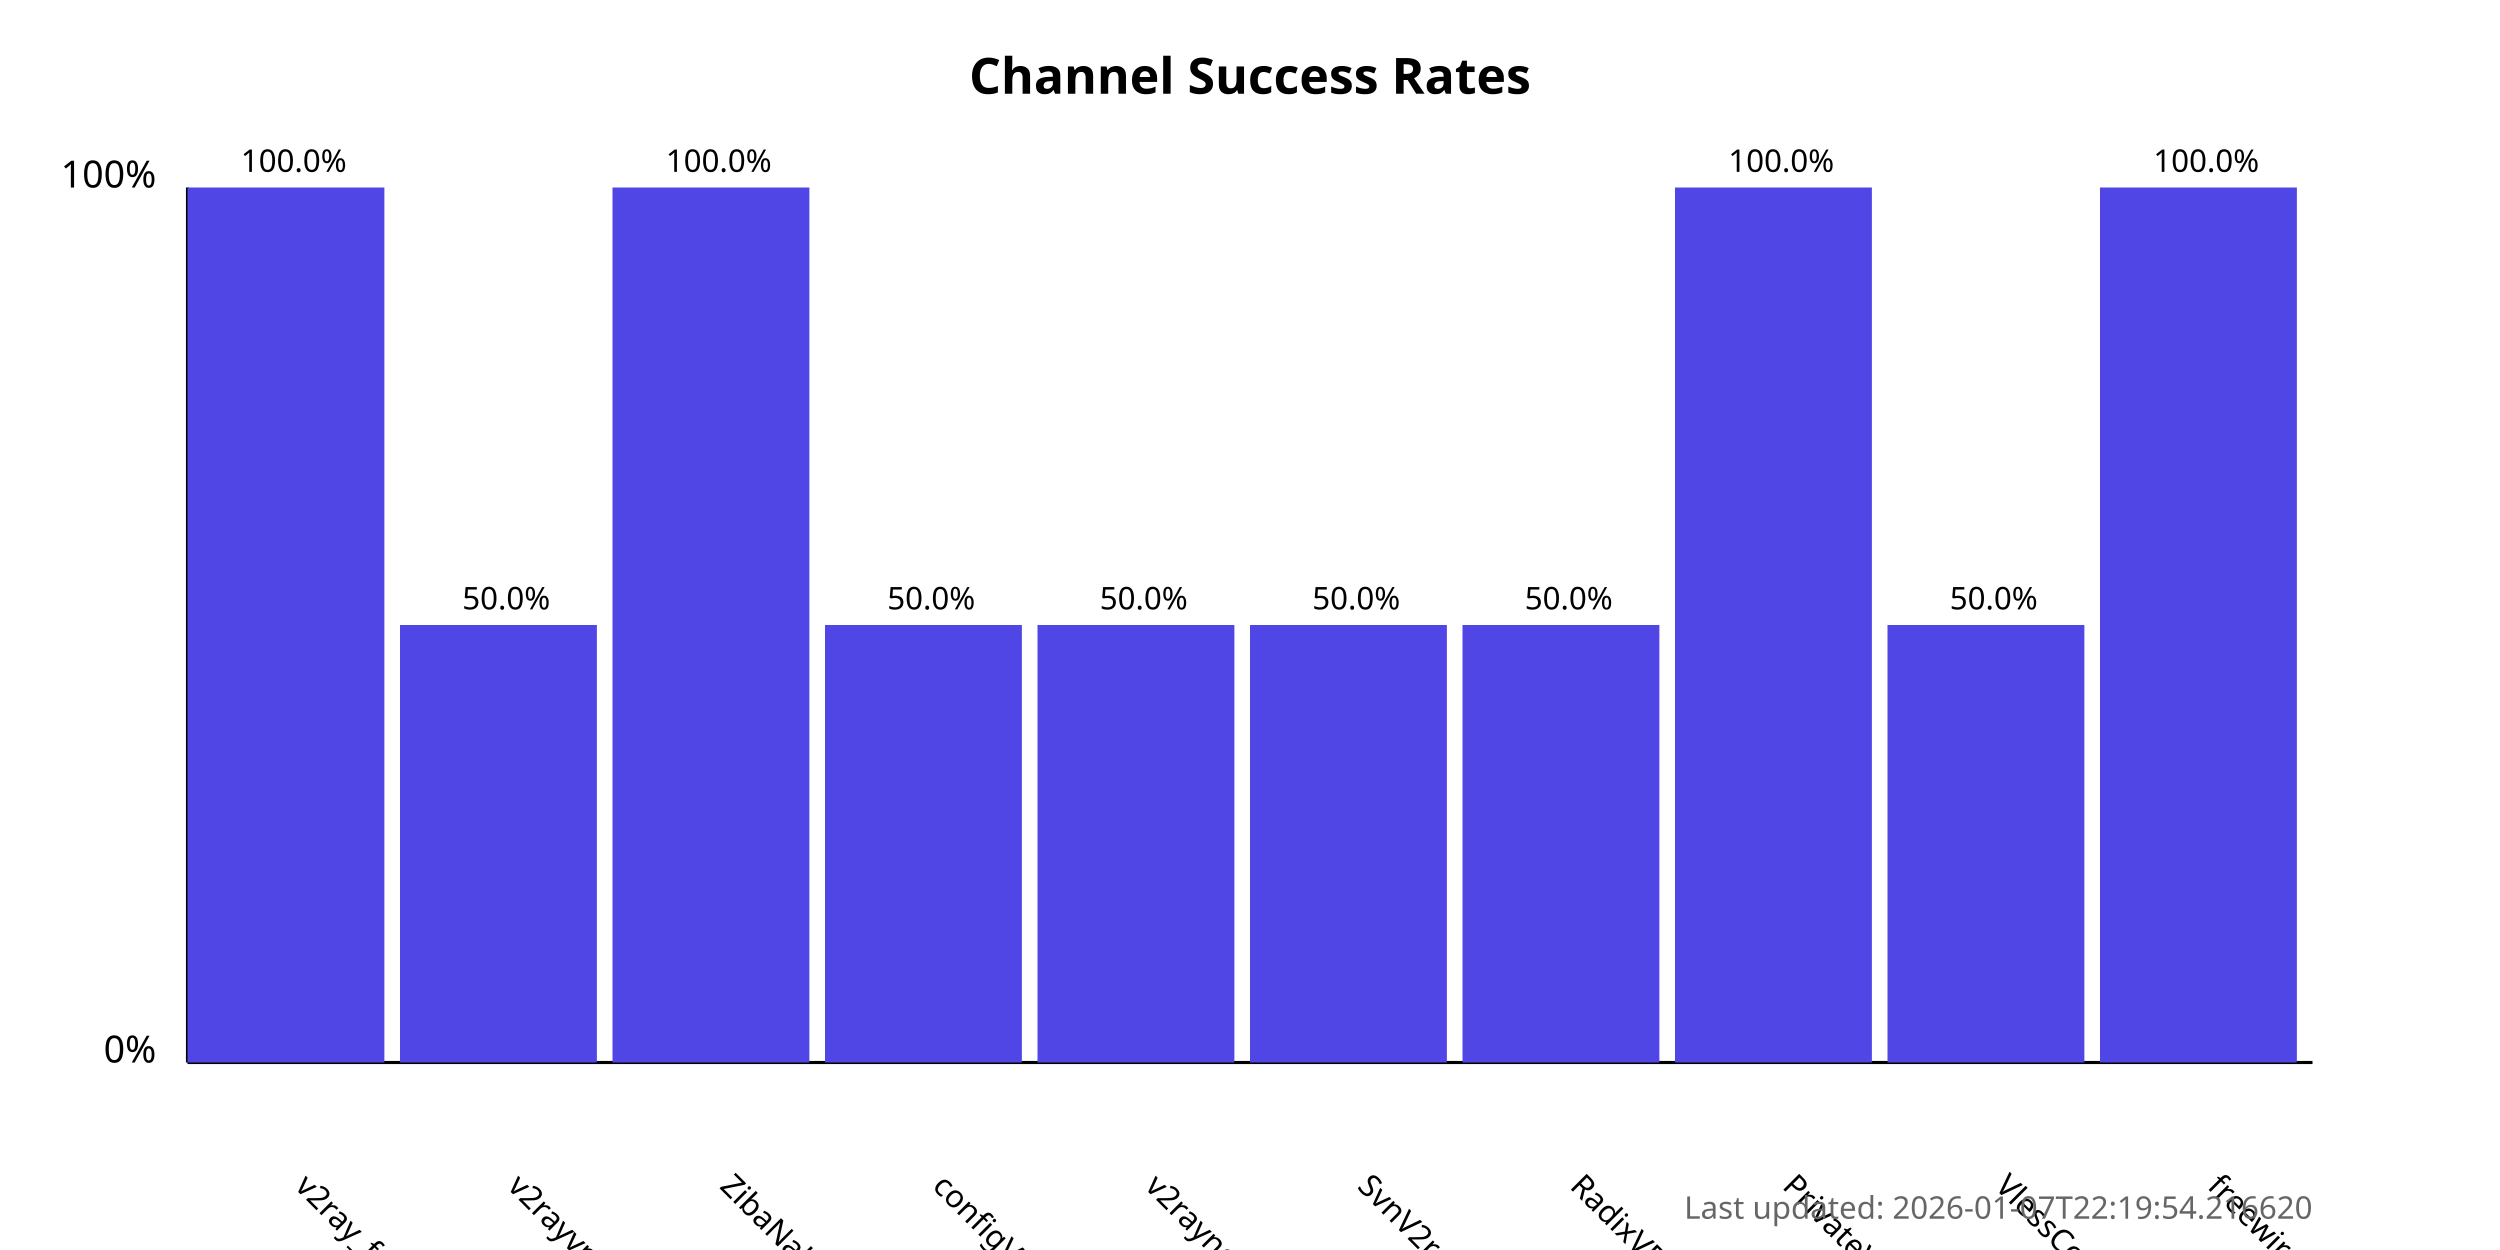
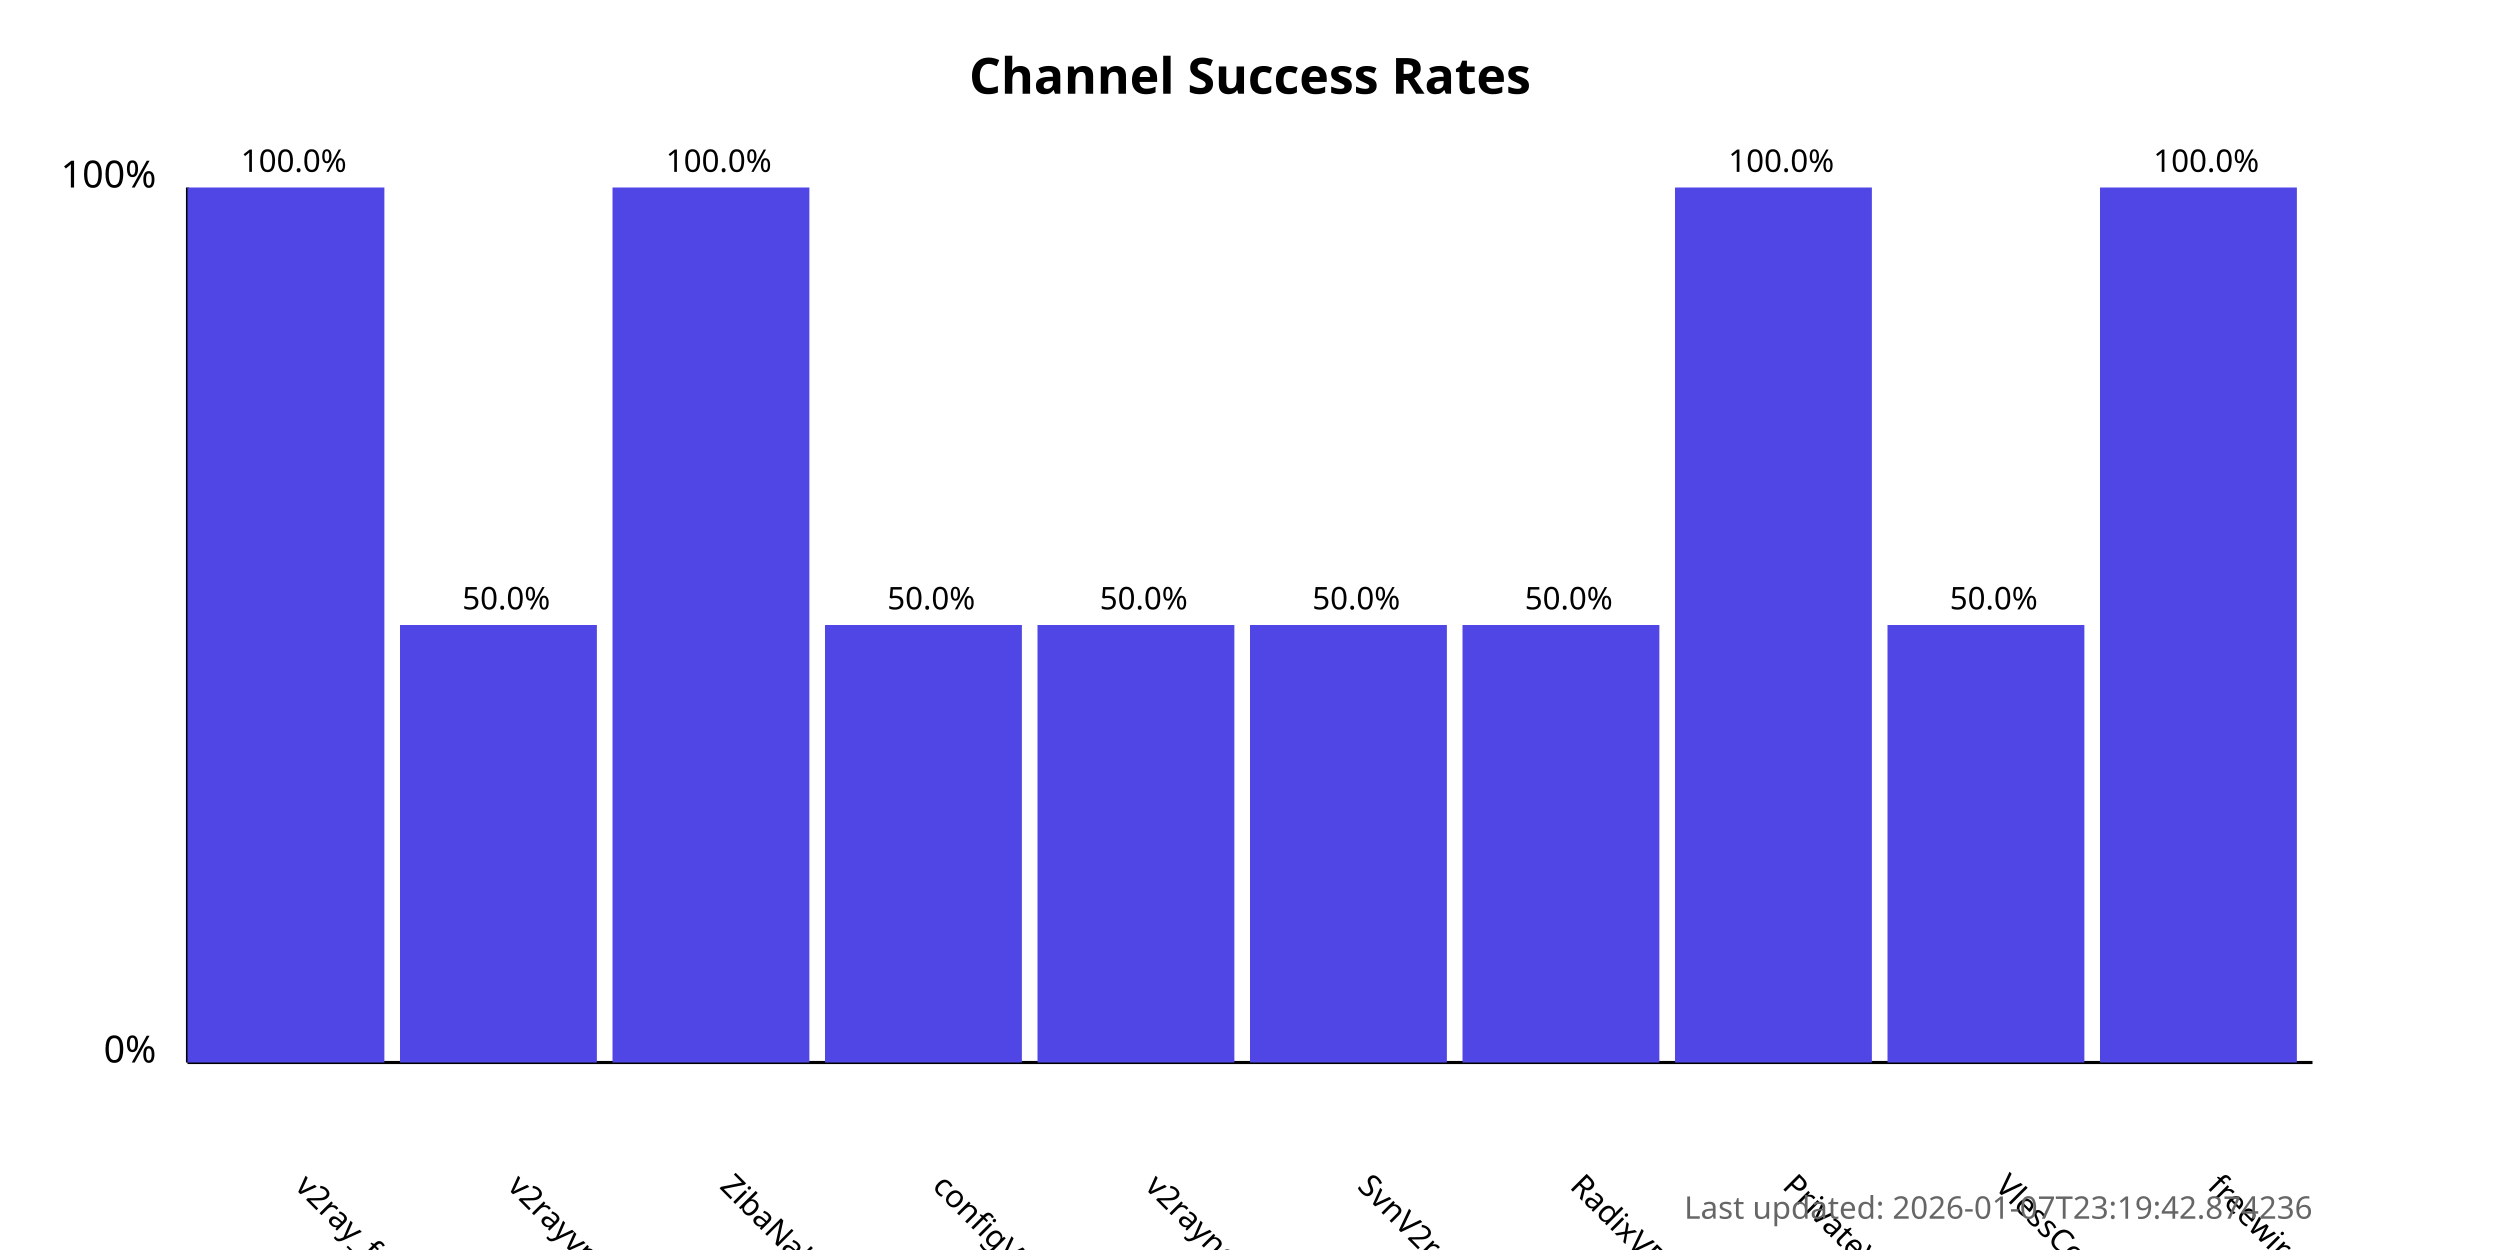
<svg xmlns="http://www.w3.org/2000/svg" width="800" height="400">
  <style>
            .chart-title { font: bold 16px sans-serif; }
            .axis-label { font: 12px sans-serif; }
            .tick-label { font: 10px sans-serif; }
            .bar { fill: #4f46e5; }
            .bar:hover { fill: #6366f1; }
            .timestamp { font: 10px sans-serif; fill: #666; }
        </style>
  <text x="400.0" y="30" text-anchor="middle" class="chart-title">
            Channel Success Rates
        </text>
  <line x1="60" y1="340" x2="60" y2="60" stroke="black" stroke-width="1" />
  <line x1="60" y1="340" x2="740" y2="340" stroke="black" stroke-width="1" />
  <text x="50" y="340" text-anchor="end" class="axis-label">0%</text>
  <text x="50" y="60" text-anchor="end" class="axis-label">100%</text>
  <g>
    <rect x="60" y="60.0" width="63.0" height="280.0" class="bar" />
    <text x="94.0" y="380" transform="rotate(45, 94.0, 380)" text-anchor="start" class="tick-label">
                v2ray_free_conf
            </text>
    <text x="94.0" y="55.0" text-anchor="middle" class="tick-label">
                100.0%
            </text>
  </g>
  <g>
    <rect x="128.0" y="200.0" width="63.0" height="140.0" class="bar" />
    <text x="162.0" y="380" transform="rotate(45, 162.0, 380)" text-anchor="start" class="tick-label">
                v2rayvpno
            </text>
    <text x="162.0" y="195.0" text-anchor="middle" class="tick-label">
                50.0%
            </text>
  </g>
  <g>
    <rect x="196.0" y="60.0" width="63.0" height="280.0" class="bar" />
    <text x="230.0" y="380" transform="rotate(45, 230.0, 380)" text-anchor="start" class="tick-label">
                ZibaNabz
            </text>
    <text x="230.0" y="55.0" text-anchor="middle" class="tick-label">
                100.0%
            </text>
  </g>
  <g>
    <rect x="264.0" y="200.0" width="63.0" height="140.0" class="bar" />
    <text x="298.0" y="380" transform="rotate(45, 298.0, 380)" text-anchor="start" class="tick-label">
                configV2rayForFree
            </text>
    <text x="298.0" y="195.0" text-anchor="middle" class="tick-label">
                50.0%
            </text>
  </g>
  <g>
    <rect x="332.0" y="200.0" width="63.0" height="140.0" class="bar" />
    <text x="366.0" y="380" transform="rotate(45, 366.0, 380)" text-anchor="start" class="tick-label">
                v2rayngvpn
            </text>
    <text x="366.0" y="195.0" text-anchor="middle" class="tick-label">
                50.0%
            </text>
  </g>
  <g>
    <rect x="400.0" y="200.0" width="63.0" height="140.0" class="bar" />
    <text x="434.0" y="380" transform="rotate(45, 434.0, 380)" text-anchor="start" class="tick-label">
                SvnV2ray
            </text>
    <text x="434.0" y="195.0" text-anchor="middle" class="tick-label">
                50.0%
            </text>
  </g>
  <g>
    <rect x="468.0" y="200.0" width="63.0" height="140.0" class="bar" />
    <text x="502.0" y="380" transform="rotate(45, 502.0, 380)" text-anchor="start" class="tick-label">
                RadixVPN
            </text>
    <text x="502.0" y="195.0" text-anchor="middle" class="tick-label">
                50.0%
            </text>
  </g>
  <g>
    <rect x="536.0" y="60.0" width="63.0" height="280.0" class="bar" />
    <text x="570.0" y="380" transform="rotate(45, 570.0, 380)" text-anchor="start" class="tick-label">
                PrivateVPNs
            </text>
    <text x="570.0" y="55.0" text-anchor="middle" class="tick-label">
                100.0%
            </text>
  </g>
  <g>
    <rect x="604.0" y="200.0" width="63.0" height="140.0" class="bar" />
    <text x="638.0" y="380" transform="rotate(45, 638.0, 380)" text-anchor="start" class="tick-label">
                VlessConfig
            </text>
    <text x="638.0" y="195.0" text-anchor="middle" class="tick-label">
                50.0%
            </text>
  </g>
  <g>
    <rect x="672.0" y="60.0" width="63.0" height="280.0" class="bar" />
    <text x="706.0" y="380" transform="rotate(45, 706.0, 380)" text-anchor="start" class="tick-label">
                freewireguard
            </text>
    <text x="706.0" y="55.0" text-anchor="middle" class="tick-label">
                100.0%
            </text>
  </g>
  <text x="740" y="390" text-anchor="end" class="timestamp">
-             Last updated: 2026-01-07T22:19:54.216620
+             Last updated: 2026-01-07T23:19:42.874236
        </text>
</svg>
